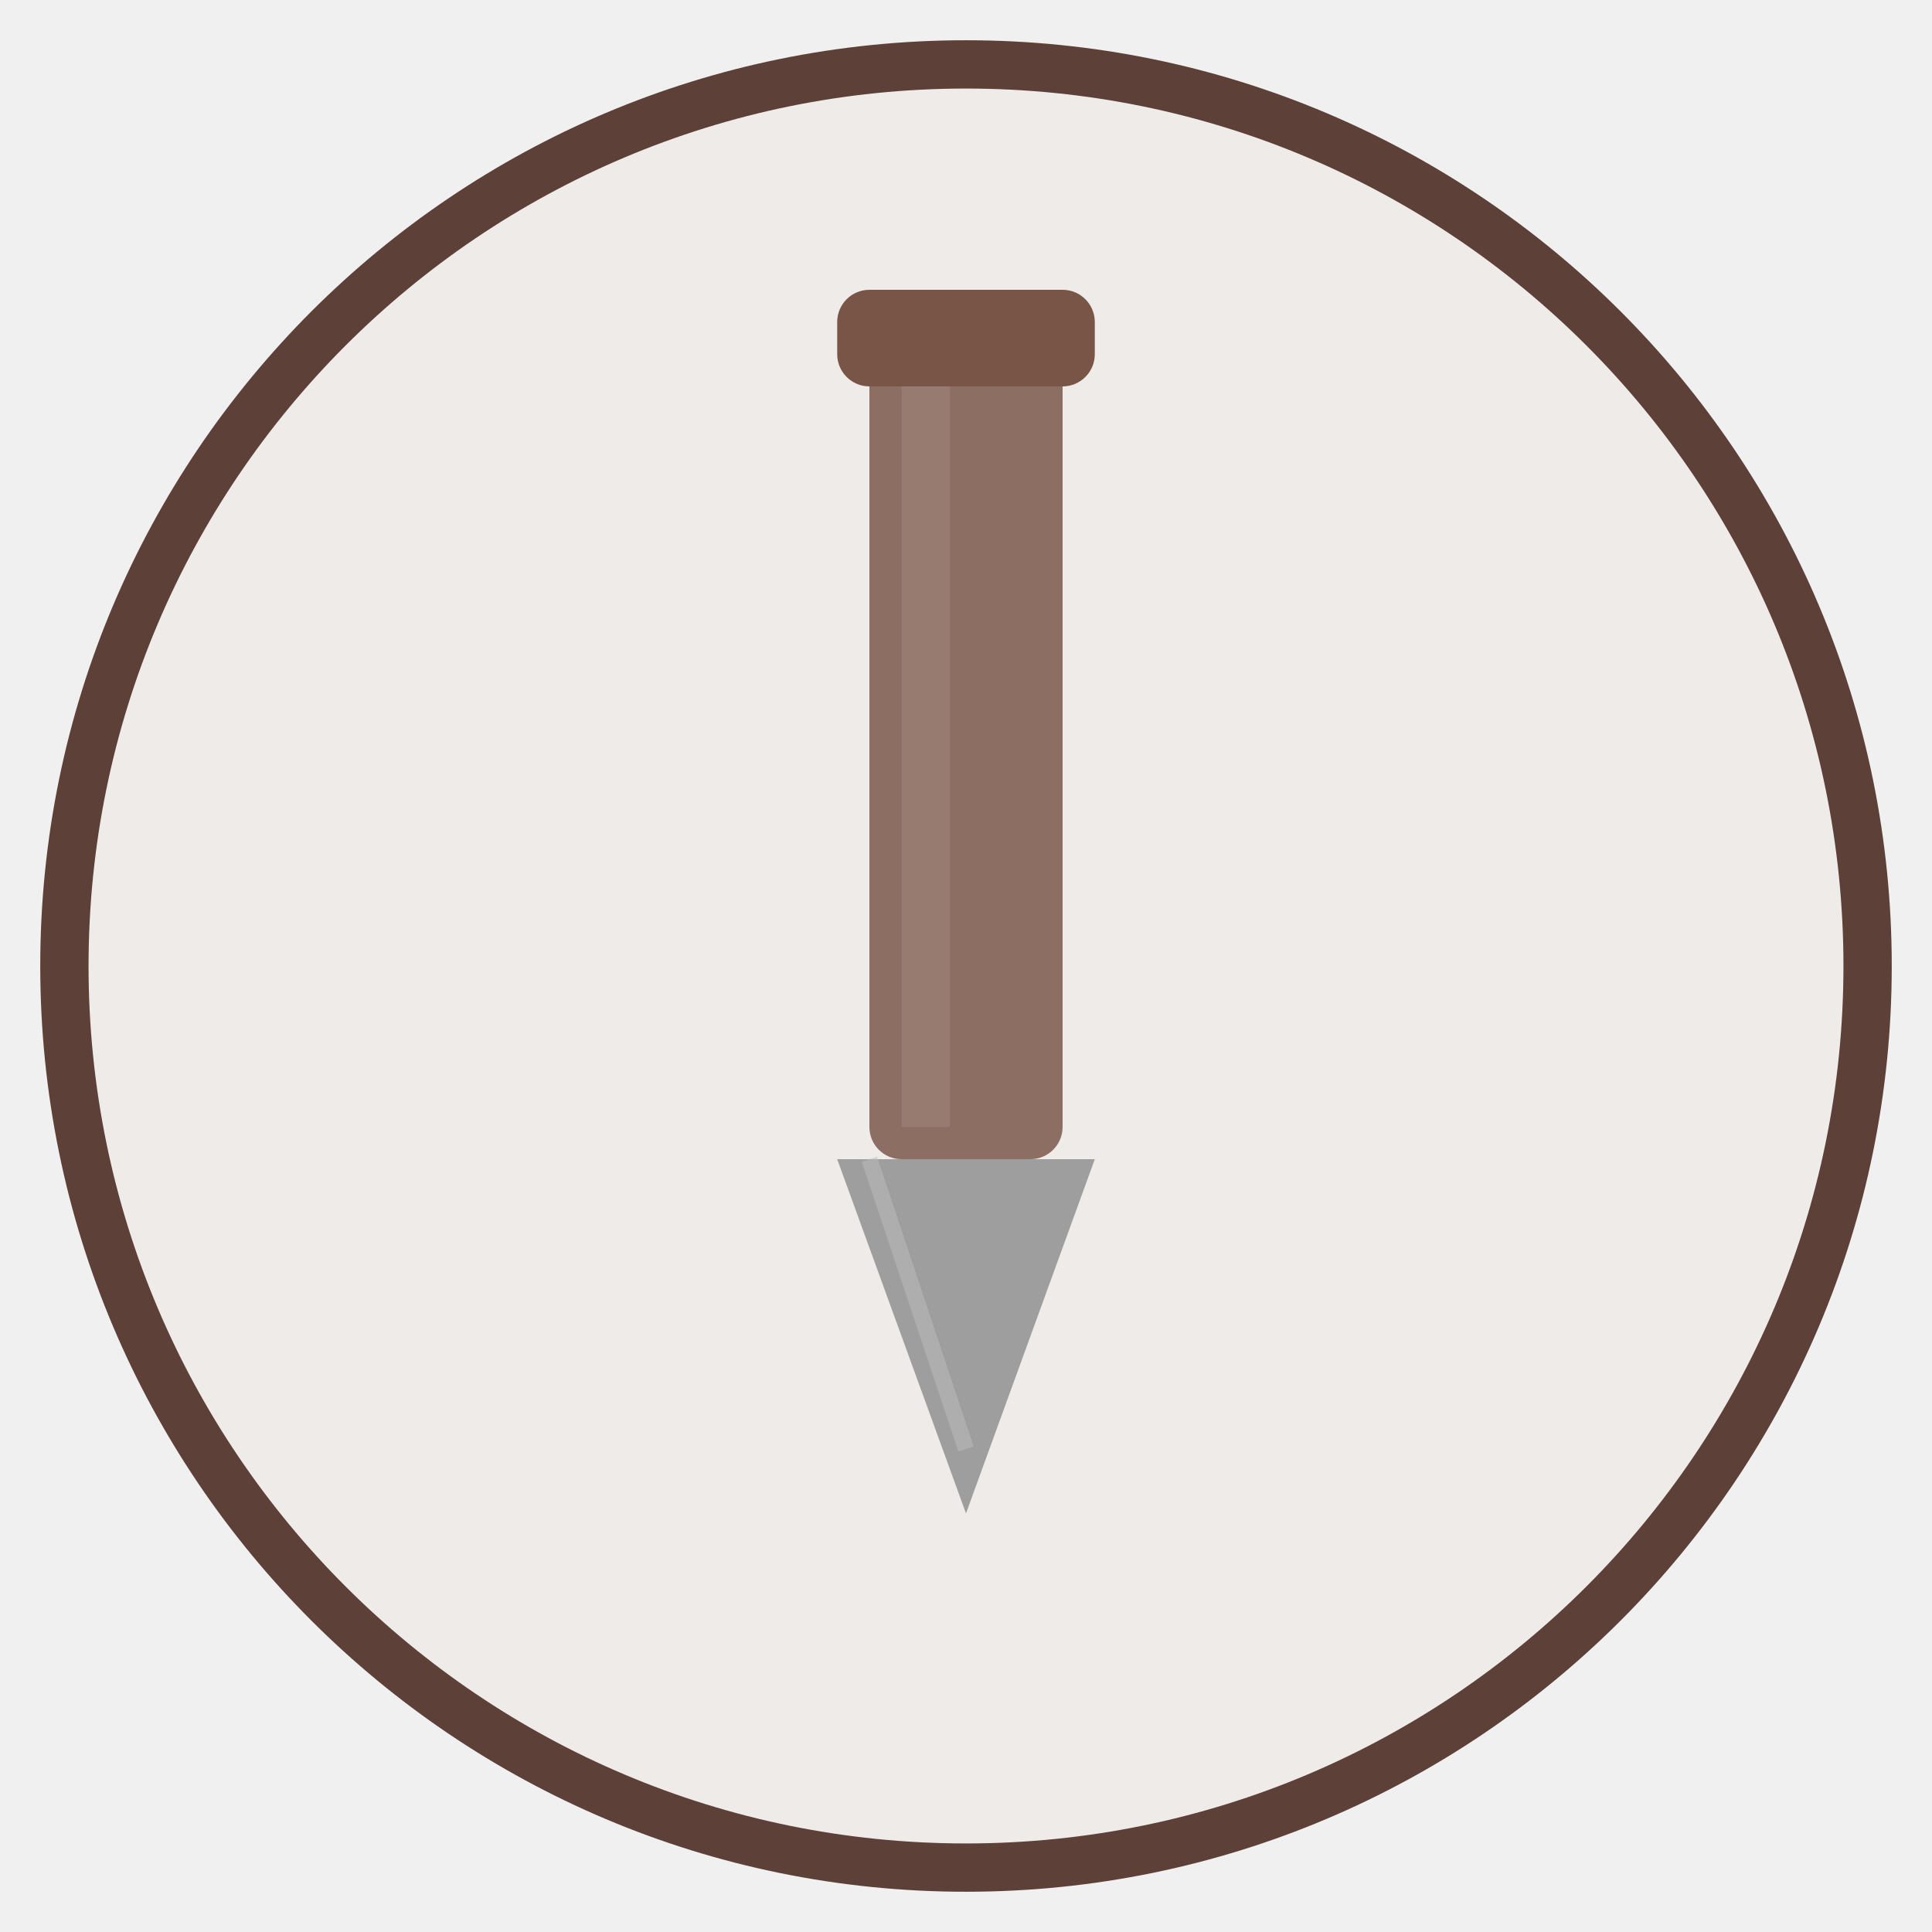
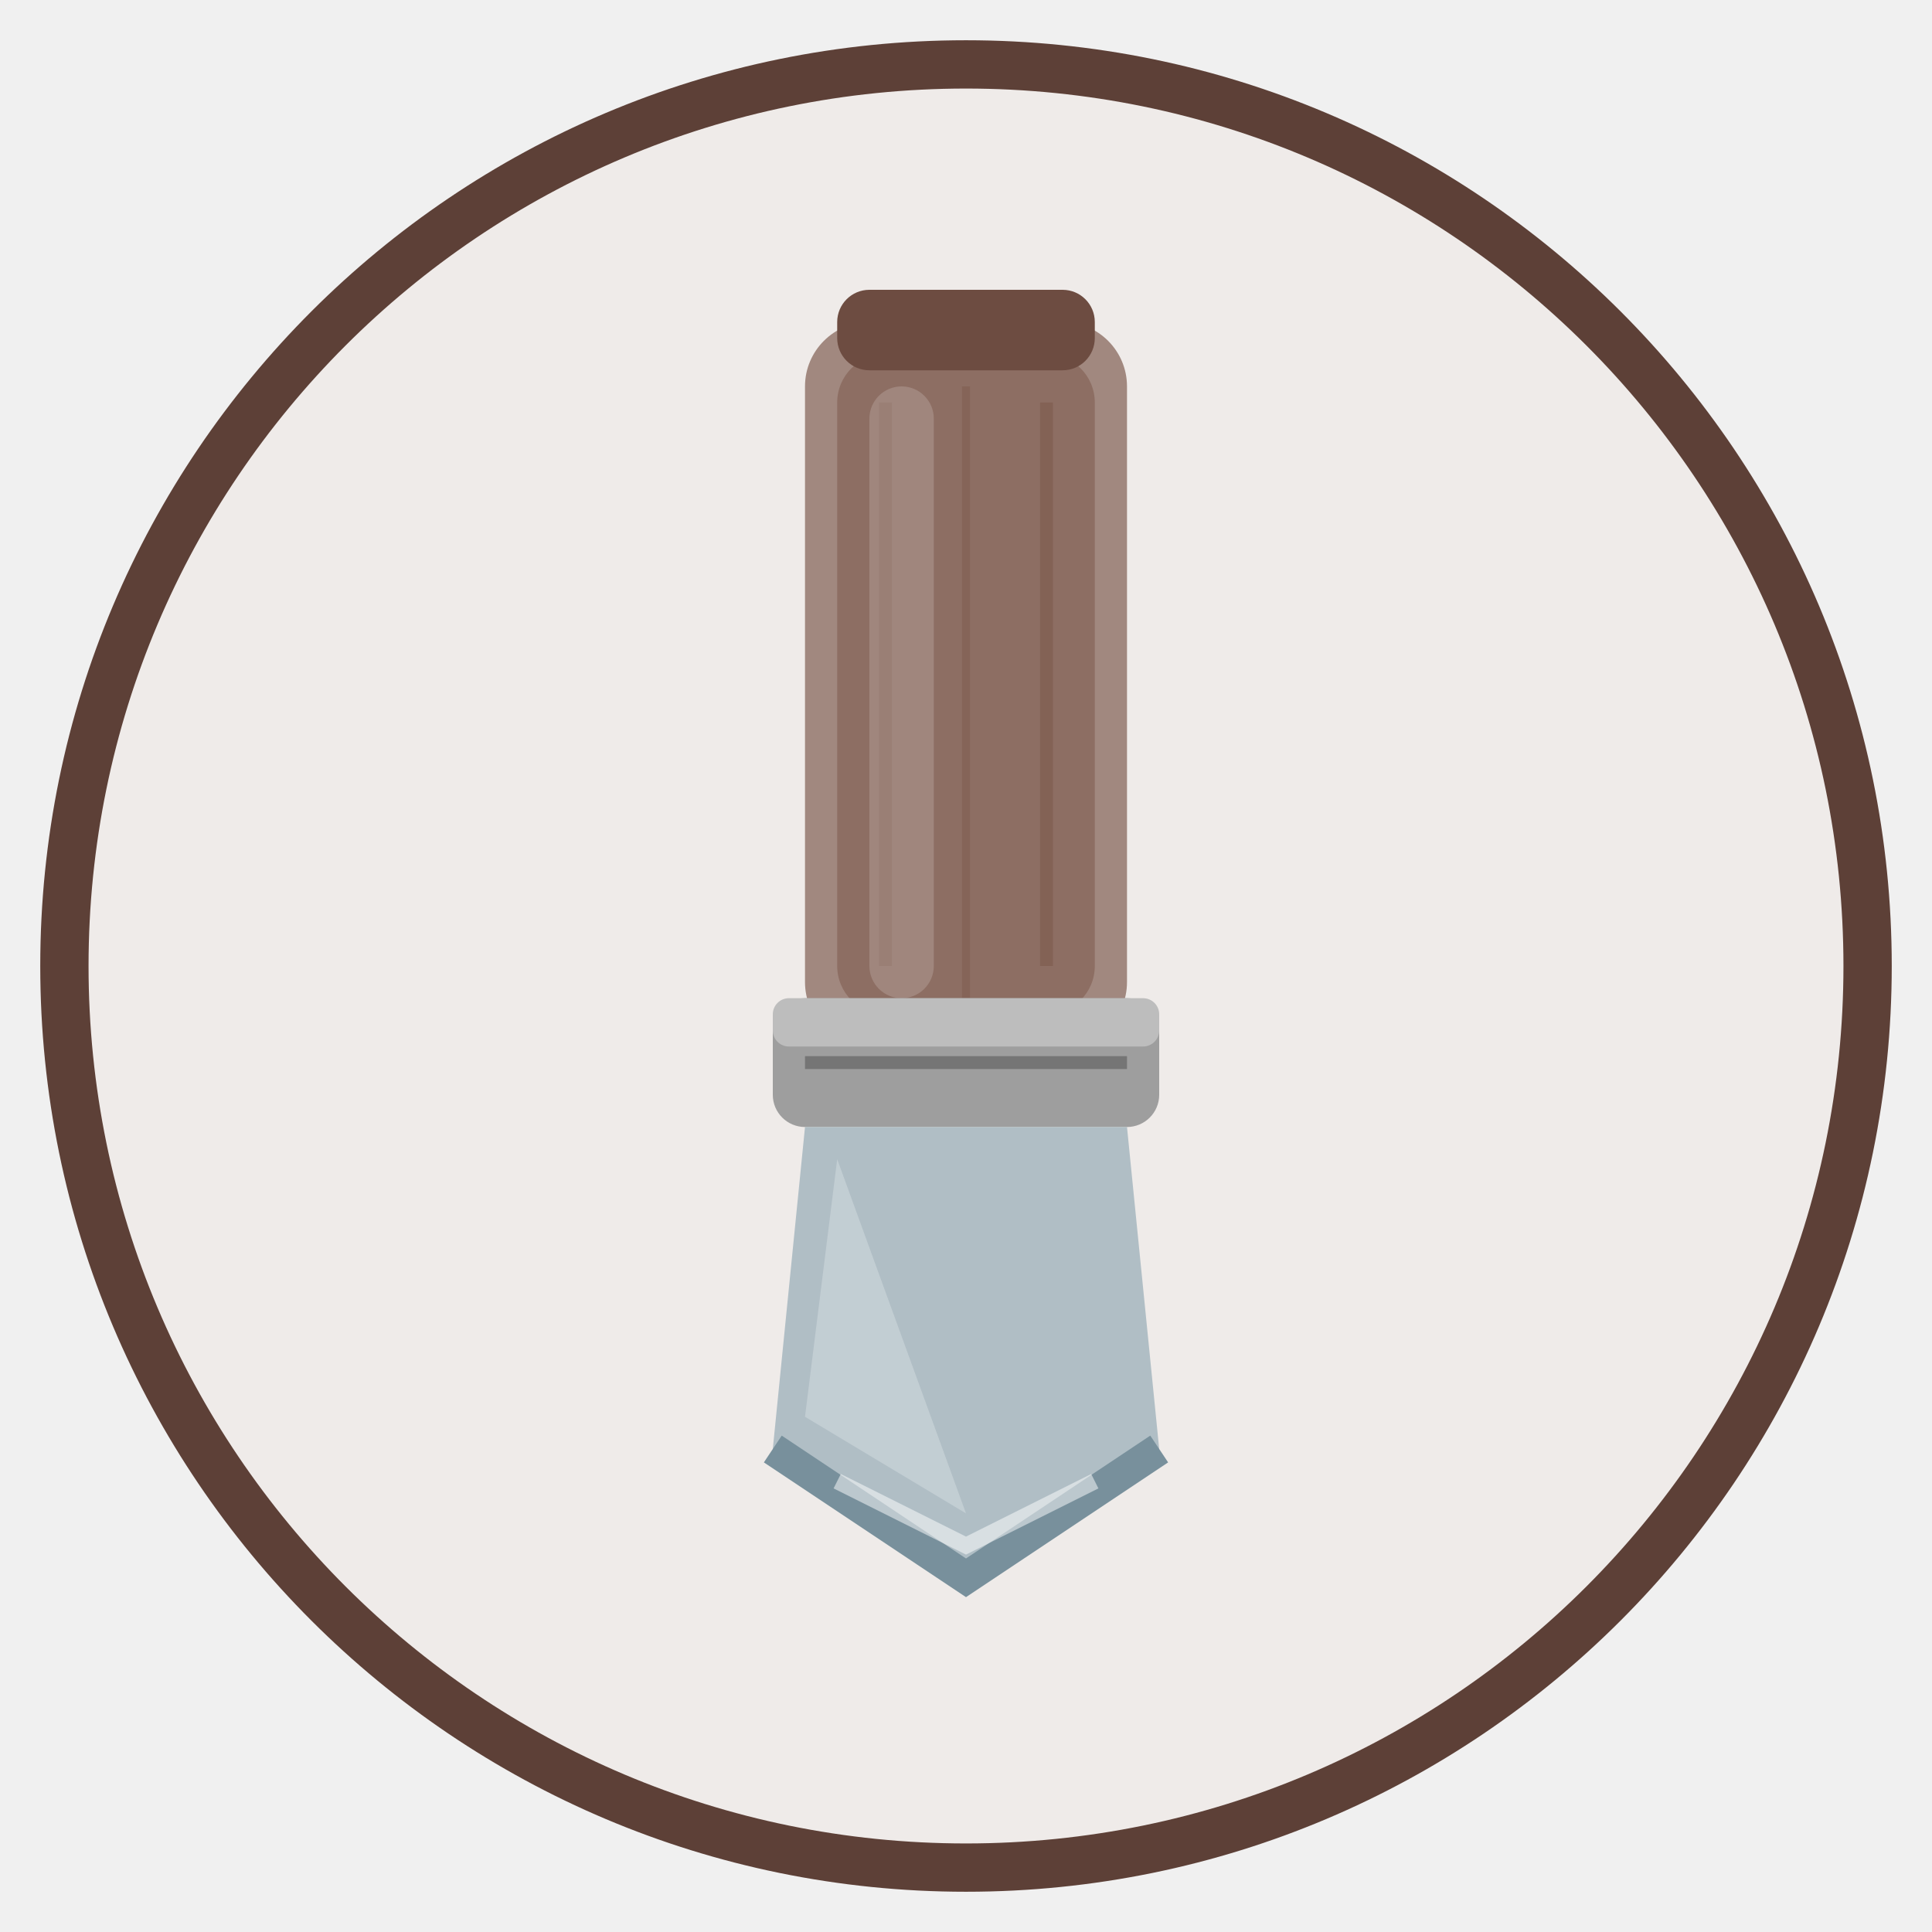
<svg xmlns="http://www.w3.org/2000/svg" viewBox="0 0 120 120" width="120" height="120">
  <circle cx="60" cy="60" r="56" fill="#EFEBE9" stroke="#5D4037" stroke-width="3" />
-   <rect x="54" y="22" width="12" height="50" rx="2" fill="#8D6E63" />
-   <rect x="56" y="24" width="3" height="46" fill="#A1887F" opacity="0.5" />
-   <path d="M52 72 L60 94 L68 72 Z" fill="#9E9E9E" />
-   <path d="M54 72 L60 90" fill="none" stroke="#BDBDBD" stroke-width="1" opacity="0.5" />
-   <rect x="52" y="18" width="16" height="6" rx="2" fill="#795548" />
+   <rect x="50" y="20" width="20" height="45" rx="4" fill="#A1887F" />
+   <rect x="52" y="22" width="16" height="41" rx="3" fill="#8D6E63" />
+   <path d="M55 25 L55 60" fill="none" stroke="#795548" stroke-width="0.8" opacity="0.5" />
+   <path d="M60 24 L60 62" fill="none" stroke="#795548" stroke-width="0.5" opacity="0.4" />
+   <path d="M65 25 L65 60" fill="none" stroke="#795548" stroke-width="0.8" opacity="0.5" />
+   <rect x="54" y="24" width="4" height="38" rx="2" fill="#BCAAA4" opacity="0.4" />
+   <rect x="48" y="62" width="24" height="8" rx="2" fill="#9E9E9E" />
+   <rect x="48" y="62" width="24" height="3" rx="1" fill="#BDBDBD" />
+   <path d="M50 66 L70 66" fill="none" stroke="#757575" stroke-width="0.8" />
+   <path d="M50 70 L48 90 L60 98 L72 90 L70 70Z" fill="#B0BEC5" />
+   <path d="M52 72 L50 88 L60 94" fill="#CFD8DC" opacity="0.6" />
+   <path d="M48 90 L60 98 L72 90" fill="none" stroke="#78909C" stroke-width="2" />
+   <path d="M52 92 L60 96 L68 92" fill="none" stroke="white" stroke-width="1" opacity="0.5" />
+   <rect x="52" y="18" width="16" height="5" rx="2" fill="#6D4C41" />
</svg>
